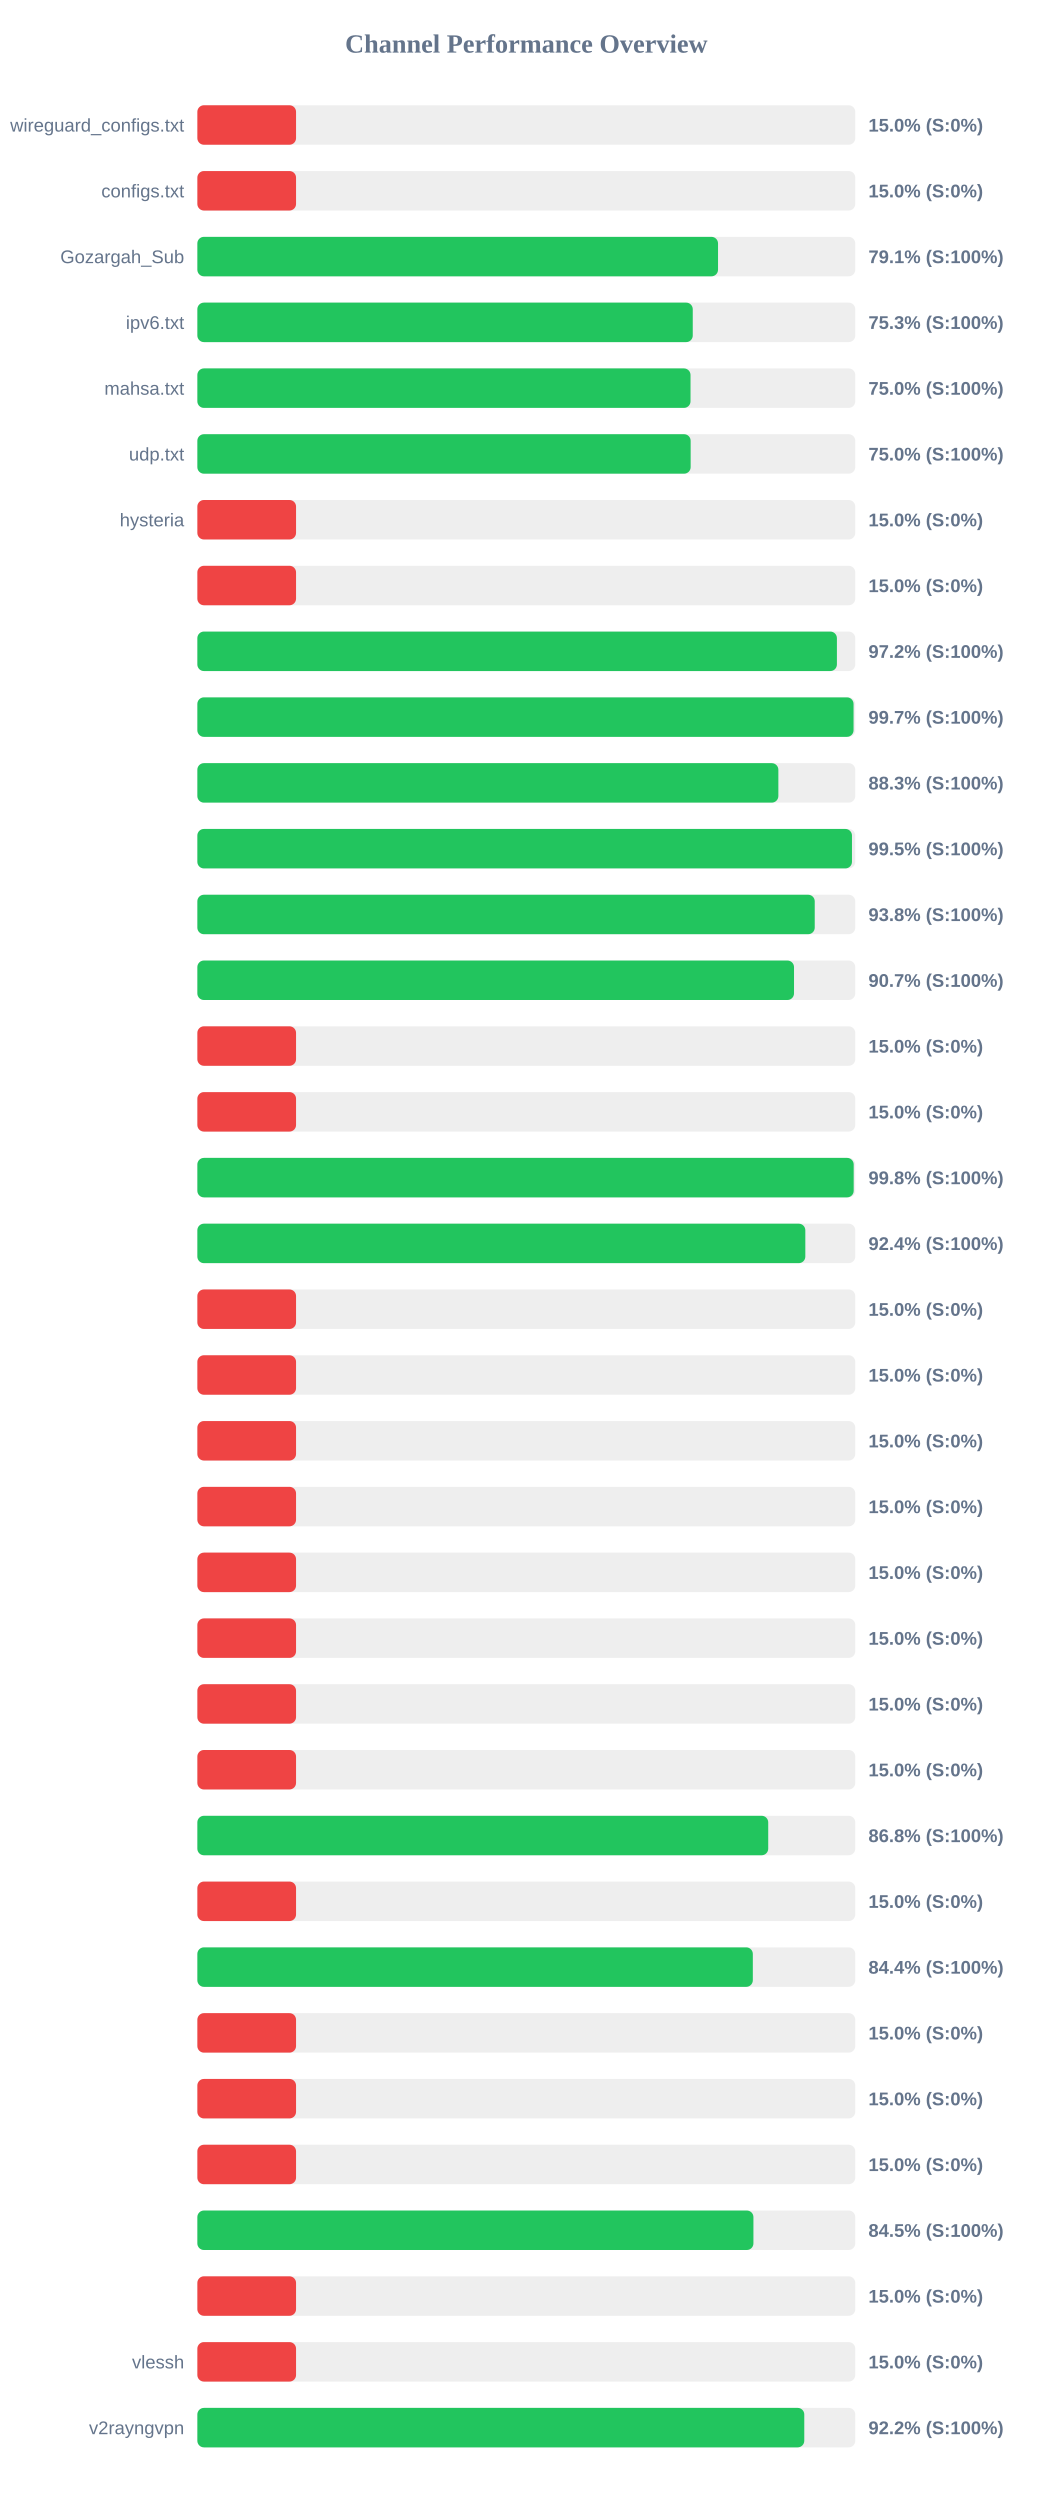
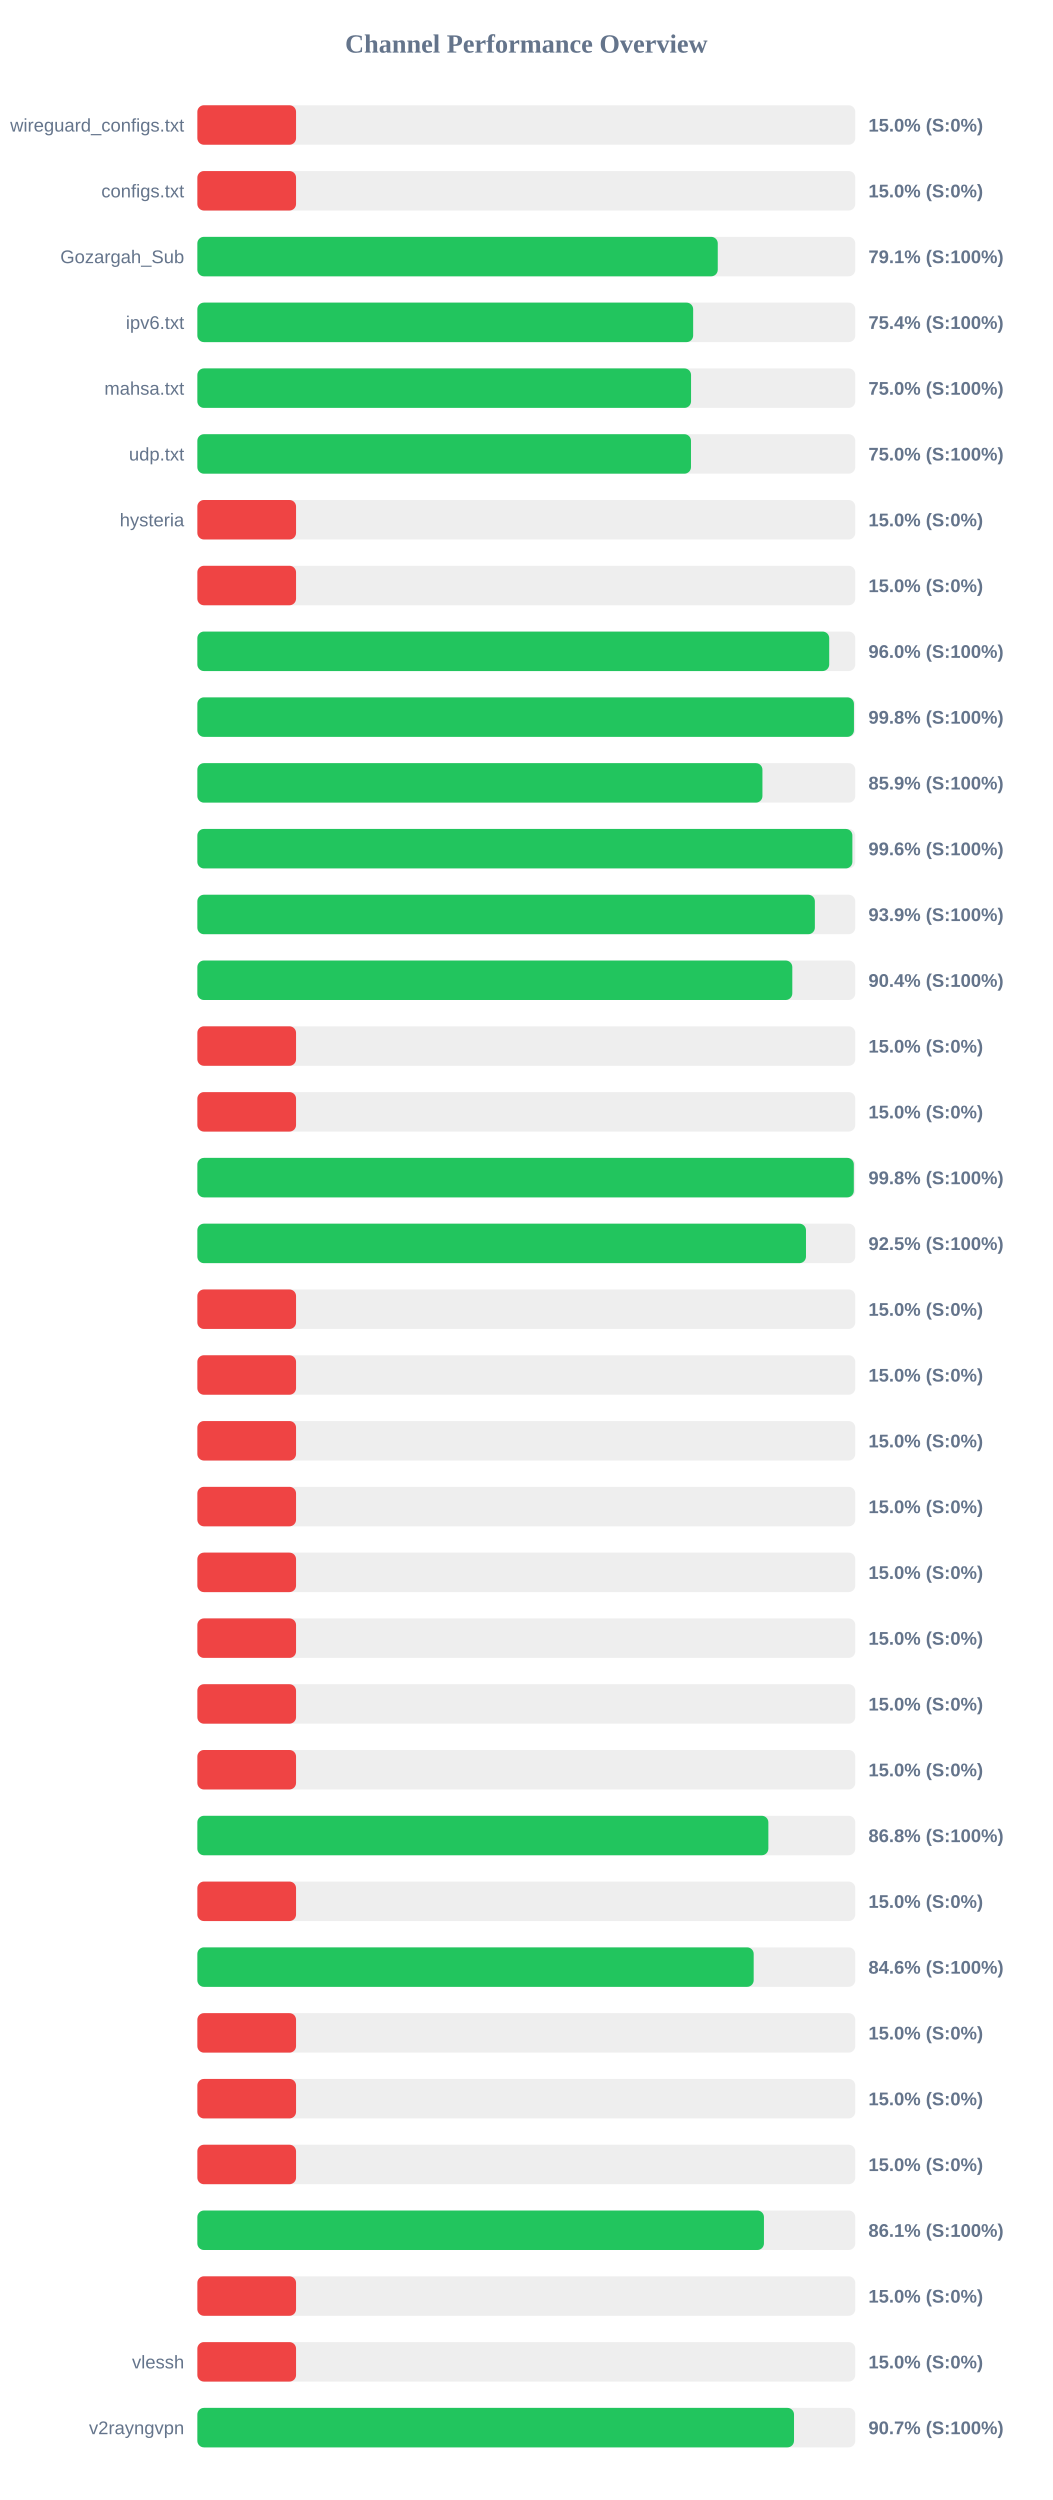
<svg xmlns="http://www.w3.org/2000/svg" width="800" height="1900" version="1.1">
  <style>
        .row { font: 14px Arial; fill: #64748b; }
        .score { font: bold 14px Arial; fill: #64748b; }
    </style>
  <text x="400" y="40" text-anchor="middle" font-size="20px" font-weight="bold" fill="#64748b">Channel Performance Overview</text>
  <rect x="150" y="80" width="500" height="30" fill="#eee" rx="5" />
  <rect x="150" y="80" width="75.0" height="30" fill="#ef4444" rx="5" />
  <text x="140" y="100" text-anchor="end" class="row">wireguard_configs.txt</text>
  <text x="660" y="100" text-anchor="start" class="score">15.0% (S:0%)</text>
  <rect x="150" y="130" width="500" height="30" fill="#eee" rx="5" />
  <rect x="150" y="130" width="75.0" height="30" fill="#ef4444" rx="5" />
  <text x="140" y="150" text-anchor="end" class="row">configs.txt</text>
  <text x="660" y="150" text-anchor="start" class="score">15.0% (S:0%)</text>
  <rect x="150" y="180" width="500" height="30" fill="#eee" rx="5" />
-   <rect x="150" y="180" width="395.7" height="30" fill="#22c55e" rx="5" />
+   <rect x="150" y="180" width="395.5" height="30" fill="#22c55e" rx="5" />
  <text x="140" y="200" text-anchor="end" class="row">Gozargah_Sub</text>
  <text x="660" y="200" text-anchor="start" class="score">79.1% (S:100%)</text>
  <rect x="150" y="230" width="500" height="30" fill="#eee" rx="5" />
-   <rect x="150" y="230" width="376.5" height="30" fill="#22c55e" rx="5" />
+   <rect x="150" y="230" width="376.8" height="30" fill="#22c55e" rx="5" />
  <text x="140" y="250" text-anchor="end" class="row">ipv6.txt</text>
-   <text x="660" y="250" text-anchor="start" class="score">75.3% (S:100%)</text>
+   <text x="660" y="250" text-anchor="start" class="score">75.4% (S:100%)</text>
  <rect x="150" y="280" width="500" height="30" fill="#eee" rx="5" />
-   <rect x="150" y="280" width="374.8" height="30" fill="#22c55e" rx="5" />
+   <rect x="150" y="280" width="375.2" height="30" fill="#22c55e" rx="5" />
  <text x="140" y="300" text-anchor="end" class="row">mahsa.txt</text>
  <text x="660" y="300" text-anchor="start" class="score">75.0% (S:100%)</text>
  <rect x="150" y="330" width="500" height="30" fill="#eee" rx="5" />
-   <rect x="150" y="330" width="374.9" height="30" fill="#22c55e" rx="5" />
+   <rect x="150" y="330" width="375.15" height="30" fill="#22c55e" rx="5" />
  <text x="140" y="350" text-anchor="end" class="row">udp.txt</text>
  <text x="660" y="350" text-anchor="start" class="score">75.0% (S:100%)</text>
  <rect x="150" y="380" width="500" height="30" fill="#eee" rx="5" />
  <rect x="150" y="380" width="75.0" height="30" fill="#ef4444" rx="5" />
  <text x="140" y="400" text-anchor="end" class="row">hysteria</text>
  <text x="660" y="400" text-anchor="start" class="score">15.0% (S:0%)</text>
  <rect x="150" y="430" width="500" height="30" fill="#eee" rx="5" />
  <rect x="150" y="430" width="75.0" height="30" fill="#ef4444" rx="5" />
  <text x="140" y="450" text-anchor="end" class="row" />
  <text x="660" y="450" text-anchor="start" class="score">15.0% (S:0%)</text>
  <rect x="150" y="480" width="500" height="30" fill="#eee" rx="5" />
-   <rect x="150" y="480" width="486.05" height="30" fill="#22c55e" rx="5" />
+   <rect x="150" y="480" width="480.2" height="30" fill="#22c55e" rx="5" />
  <text x="140" y="500" text-anchor="end" class="row" />
-   <text x="660" y="500" text-anchor="start" class="score">97.2% (S:100%)</text>
+   <text x="660" y="500" text-anchor="start" class="score">96.0% (S:100%)</text>
  <rect x="150" y="530" width="500" height="30" fill="#eee" rx="5" />
-   <rect x="150" y="530" width="498.7" height="30" fill="#22c55e" rx="5" />
+   <rect x="150" y="530" width="499.0" height="30" fill="#22c55e" rx="5" />
  <text x="140" y="550" text-anchor="end" class="row" />
-   <text x="660" y="550" text-anchor="start" class="score">99.7% (S:100%)</text>
+   <text x="660" y="550" text-anchor="start" class="score">99.8% (S:100%)</text>
  <rect x="150" y="580" width="500" height="30" fill="#eee" rx="5" />
-   <rect x="150" y="580" width="441.55" height="30" fill="#22c55e" rx="5" />
+   <rect x="150" y="580" width="429.45" height="30" fill="#22c55e" rx="5" />
  <text x="140" y="600" text-anchor="end" class="row" />
-   <text x="660" y="600" text-anchor="start" class="score">88.3% (S:100%)</text>
+   <text x="660" y="600" text-anchor="start" class="score">85.9% (S:100%)</text>
  <rect x="150" y="630" width="500" height="30" fill="#eee" rx="5" />
-   <rect x="150" y="630" width="497.5" height="30" fill="#22c55e" rx="5" />
+   <rect x="150" y="630" width="497.8" height="30" fill="#22c55e" rx="5" />
  <text x="140" y="650" text-anchor="end" class="row" />
-   <text x="660" y="650" text-anchor="start" class="score">99.5% (S:100%)</text>
+   <text x="660" y="650" text-anchor="start" class="score">99.6% (S:100%)</text>
  <rect x="150" y="680" width="500" height="30" fill="#eee" rx="5" />
-   <rect x="150" y="680" width="469.2" height="30" fill="#22c55e" rx="5" />
+   <rect x="150" y="680" width="469.3" height="30" fill="#22c55e" rx="5" />
  <text x="140" y="700" text-anchor="end" class="row" />
-   <text x="660" y="700" text-anchor="start" class="score">93.8% (S:100%)</text>
+   <text x="660" y="700" text-anchor="start" class="score">93.9% (S:100%)</text>
  <rect x="150" y="730" width="500" height="30" fill="#eee" rx="5" />
-   <rect x="150" y="730" width="453.45" height="30" fill="#22c55e" rx="5" />
+   <rect x="150" y="730" width="452.15" height="30" fill="#22c55e" rx="5" />
  <text x="140" y="750" text-anchor="end" class="row" />
-   <text x="660" y="750" text-anchor="start" class="score">90.7% (S:100%)</text>
+   <text x="660" y="750" text-anchor="start" class="score">90.4% (S:100%)</text>
  <rect x="150" y="780" width="500" height="30" fill="#eee" rx="5" />
  <rect x="150" y="780" width="75.0" height="30" fill="#ef4444" rx="5" />
  <text x="140" y="800" text-anchor="end" class="row" />
  <text x="660" y="800" text-anchor="start" class="score">15.0% (S:0%)</text>
  <rect x="150" y="830" width="500" height="30" fill="#eee" rx="5" />
  <rect x="150" y="830" width="75.0" height="30" fill="#ef4444" rx="5" />
  <text x="140" y="850" text-anchor="end" class="row" />
  <text x="660" y="850" text-anchor="start" class="score">15.0% (S:0%)</text>
  <rect x="150" y="880" width="500" height="30" fill="#eee" rx="5" />
-   <rect x="150" y="880" width="498.8" height="30" fill="#22c55e" rx="5" />
+   <rect x="150" y="880" width="498.9" height="30" fill="#22c55e" rx="5" />
  <text x="140" y="900" text-anchor="end" class="row" />
  <text x="660" y="900" text-anchor="start" class="score">99.8% (S:100%)</text>
  <rect x="150" y="930" width="500" height="30" fill="#eee" rx="5" />
-   <rect x="150" y="930" width="462.05" height="30" fill="#22c55e" rx="5" />
+   <rect x="150" y="930" width="462.55" height="30" fill="#22c55e" rx="5" />
  <text x="140" y="950" text-anchor="end" class="row" />
-   <text x="660" y="950" text-anchor="start" class="score">92.4% (S:100%)</text>
+   <text x="660" y="950" text-anchor="start" class="score">92.5% (S:100%)</text>
  <rect x="150" y="980" width="500" height="30" fill="#eee" rx="5" />
  <rect x="150" y="980" width="75.0" height="30" fill="#ef4444" rx="5" />
  <text x="140" y="1000" text-anchor="end" class="row" />
  <text x="660" y="1000" text-anchor="start" class="score">15.0% (S:0%)</text>
  <rect x="150" y="1030" width="500" height="30" fill="#eee" rx="5" />
  <rect x="150" y="1030" width="75.0" height="30" fill="#ef4444" rx="5" />
  <text x="140" y="1050" text-anchor="end" class="row" />
  <text x="660" y="1050" text-anchor="start" class="score">15.0% (S:0%)</text>
  <rect x="150" y="1080" width="500" height="30" fill="#eee" rx="5" />
  <rect x="150" y="1080" width="75.0" height="30" fill="#ef4444" rx="5" />
  <text x="140" y="1100" text-anchor="end" class="row" />
  <text x="660" y="1100" text-anchor="start" class="score">15.0% (S:0%)</text>
  <rect x="150" y="1130" width="500" height="30" fill="#eee" rx="5" />
  <rect x="150" y="1130" width="75.0" height="30" fill="#ef4444" rx="5" />
  <text x="140" y="1150" text-anchor="end" class="row" />
  <text x="660" y="1150" text-anchor="start" class="score">15.0% (S:0%)</text>
  <rect x="150" y="1180" width="500" height="30" fill="#eee" rx="5" />
  <rect x="150" y="1180" width="75.0" height="30" fill="#ef4444" rx="5" />
  <text x="140" y="1200" text-anchor="end" class="row" />
  <text x="660" y="1200" text-anchor="start" class="score">15.0% (S:0%)</text>
  <rect x="150" y="1230" width="500" height="30" fill="#eee" rx="5" />
  <rect x="150" y="1230" width="75.0" height="30" fill="#ef4444" rx="5" />
  <text x="140" y="1250" text-anchor="end" class="row" />
  <text x="660" y="1250" text-anchor="start" class="score">15.0% (S:0%)</text>
  <rect x="150" y="1280" width="500" height="30" fill="#eee" rx="5" />
  <rect x="150" y="1280" width="75.0" height="30" fill="#ef4444" rx="5" />
  <text x="140" y="1300" text-anchor="end" class="row" />
  <text x="660" y="1300" text-anchor="start" class="score">15.0% (S:0%)</text>
  <rect x="150" y="1330" width="500" height="30" fill="#eee" rx="5" />
  <rect x="150" y="1330" width="75.0" height="30" fill="#ef4444" rx="5" />
  <text x="140" y="1350" text-anchor="end" class="row" />
  <text x="660" y="1350" text-anchor="start" class="score">15.0% (S:0%)</text>
  <rect x="150" y="1380" width="500" height="30" fill="#eee" rx="5" />
-   <rect x="150" y="1380" width="433.85" height="30" fill="#22c55e" rx="5" />
+   <rect x="150" y="1380" width="433.95" height="30" fill="#22c55e" rx="5" />
  <text x="140" y="1400" text-anchor="end" class="row" />
  <text x="660" y="1400" text-anchor="start" class="score">86.8% (S:100%)</text>
  <rect x="150" y="1430" width="500" height="30" fill="#eee" rx="5" />
  <rect x="150" y="1430" width="75.0" height="30" fill="#ef4444" rx="5" />
  <text x="140" y="1450" text-anchor="end" class="row" />
  <text x="660" y="1450" text-anchor="start" class="score">15.0% (S:0%)</text>
  <rect x="150" y="1480" width="500" height="30" fill="#eee" rx="5" />
-   <rect x="150" y="1480" width="422.15" height="30" fill="#22c55e" rx="5" />
+   <rect x="150" y="1480" width="422.8" height="30" fill="#22c55e" rx="5" />
  <text x="140" y="1500" text-anchor="end" class="row" />
-   <text x="660" y="1500" text-anchor="start" class="score">84.4% (S:100%)</text>
+   <text x="660" y="1500" text-anchor="start" class="score">84.6% (S:100%)</text>
  <rect x="150" y="1530" width="500" height="30" fill="#eee" rx="5" />
  <rect x="150" y="1530" width="75.0" height="30" fill="#ef4444" rx="5" />
  <text x="140" y="1550" text-anchor="end" class="row" />
  <text x="660" y="1550" text-anchor="start" class="score">15.0% (S:0%)</text>
  <rect x="150" y="1580" width="500" height="30" fill="#eee" rx="5" />
  <rect x="150" y="1580" width="75.0" height="30" fill="#ef4444" rx="5" />
  <text x="140" y="1600" text-anchor="end" class="row" />
  <text x="660" y="1600" text-anchor="start" class="score">15.0% (S:0%)</text>
  <rect x="150" y="1630" width="500" height="30" fill="#eee" rx="5" />
  <rect x="150" y="1630" width="75.0" height="30" fill="#ef4444" rx="5" />
  <text x="140" y="1650" text-anchor="end" class="row" />
  <text x="660" y="1650" text-anchor="start" class="score">15.0% (S:0%)</text>
  <rect x="150" y="1680" width="500" height="30" fill="#eee" rx="5" />
-   <rect x="150" y="1680" width="422.6" height="30" fill="#22c55e" rx="5" />
+   <rect x="150" y="1680" width="430.6" height="30" fill="#22c55e" rx="5" />
  <text x="140" y="1700" text-anchor="end" class="row" />
-   <text x="660" y="1700" text-anchor="start" class="score">84.5% (S:100%)</text>
+   <text x="660" y="1700" text-anchor="start" class="score">86.1% (S:100%)</text>
  <rect x="150" y="1730" width="500" height="30" fill="#eee" rx="5" />
  <rect x="150" y="1730" width="75.0" height="30" fill="#ef4444" rx="5" />
  <text x="140" y="1750" text-anchor="end" class="row" />
  <text x="660" y="1750" text-anchor="start" class="score">15.0% (S:0%)</text>
  <rect x="150" y="1780" width="500" height="30" fill="#eee" rx="5" />
  <rect x="150" y="1780" width="75.0" height="30" fill="#ef4444" rx="5" />
  <text x="140" y="1800" text-anchor="end" class="row">vlessh</text>
  <text x="660" y="1800" text-anchor="start" class="score">15.0% (S:0%)</text>
  <rect x="150" y="1830" width="500" height="30" fill="#eee" rx="5" />
-   <rect x="150" y="1830" width="461.25" height="30" fill="#22c55e" rx="5" />
+   <rect x="150" y="1830" width="453.45" height="30" fill="#22c55e" rx="5" />
  <text x="140" y="1850" text-anchor="end" class="row">v2rayngvpn</text>
-   <text x="660" y="1850" text-anchor="start" class="score">92.2% (S:100%)</text>
+   <text x="660" y="1850" text-anchor="start" class="score">90.7% (S:100%)</text>
</svg>
